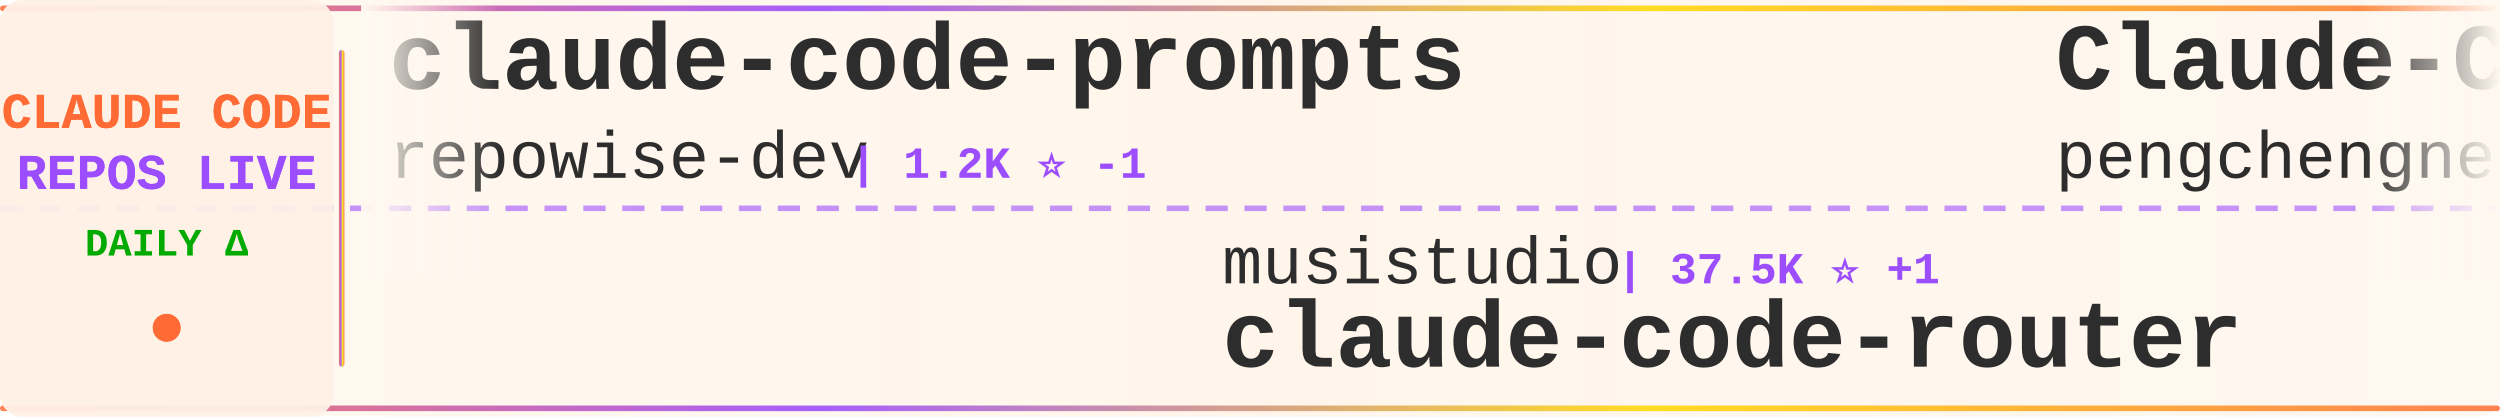
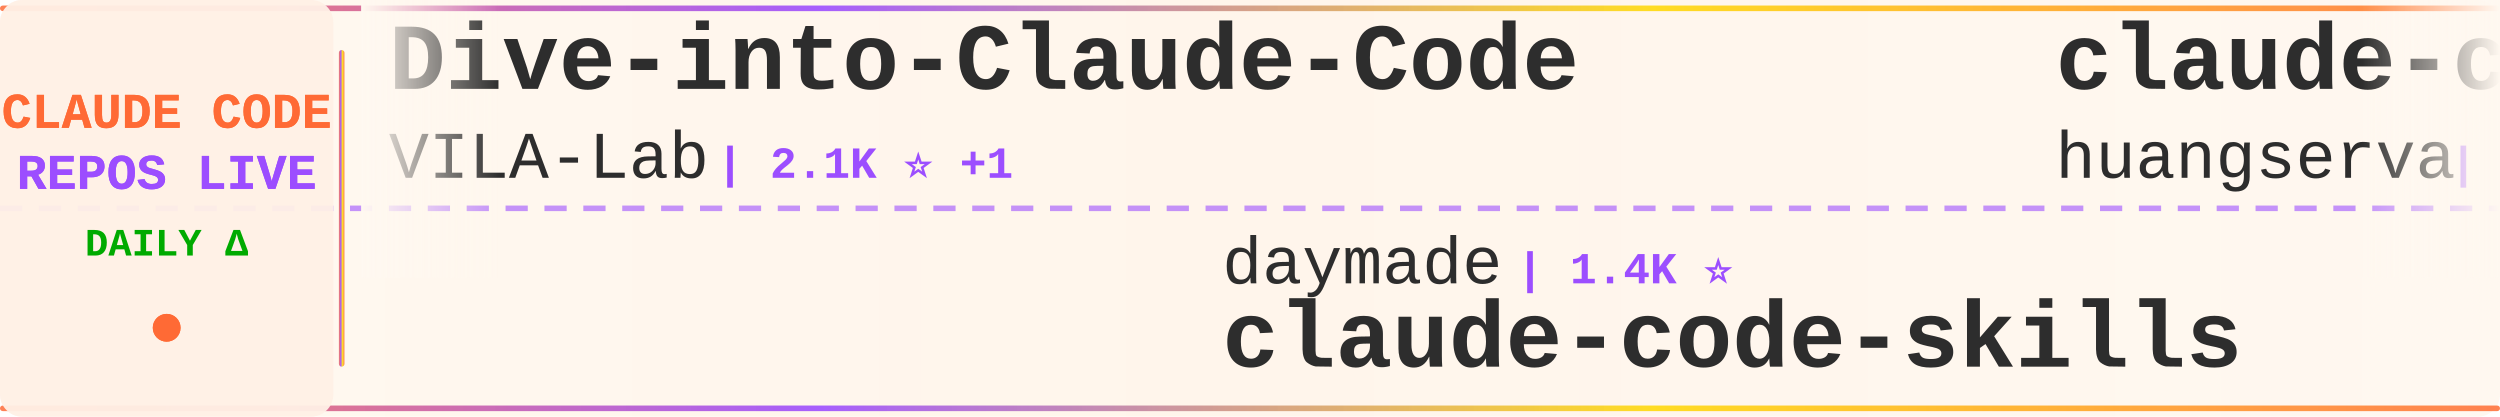
<svg xmlns="http://www.w3.org/2000/svg" width="900" height="150">
  <defs>
    <linearGradient id="tickerBg" x1="0%" y1="0%" x2="100%" y2="0%">
      <stop offset="0%" style="stop-color:#fff8f0;stop-opacity:0.98" />
      <stop offset="50%" style="stop-color:#fff5eb;stop-opacity:1" />
      <stop offset="100%" style="stop-color:#fff8f0;stop-opacity:0.98" />
    </linearGradient>
    <linearGradient id="borderGrad" x1="0%" y1="0%" x2="100%" y2="0%">
      <stop offset="0%" style="stop-color:#FF6B35;stop-opacity:0.85">
        <animate attributeName="stop-opacity" values="0.85;1;0.85" dur="2s" repeatCount="indefinite" />
      </stop>
      <stop offset="33%" style="stop-color:#9C4EFF;stop-opacity:0.9">
        <animate attributeName="stop-opacity" values="0.9;1;0.9" dur="2.2s" repeatCount="indefinite" />
      </stop>
      <stop offset="66%" style="stop-color:#FFD700;stop-opacity:0.85">
        <animate attributeName="stop-opacity" values="0.85;1;0.85" dur="1.8s" repeatCount="indefinite" />
      </stop>
      <stop offset="100%" style="stop-color:#FF6B35;stop-opacity:0.85">
        <animate attributeName="stop-opacity" values="0.85;1;0.85" dur="2s" repeatCount="indefinite" />
      </stop>
    </linearGradient>
    <filter id="textGlow">
      <feGaussianBlur stdDeviation="0.15" result="coloredBlur" />
      <feMerge>
        <feMergeNode in="coloredBlur" />
        <feMergeNode in="SourceGraphic" />
      </feMerge>
    </filter>
    <filter id="metricGlow">
      <feGaussianBlur stdDeviation="0.2" result="coloredBlur" />
      <feMerge>
        <feMergeNode in="coloredBlur" />
        <feMergeNode in="SourceGraphic" />
      </feMerge>
    </filter>
    <linearGradient id="leftFade" x1="0%" y1="0%" x2="100%" y2="0%">
      <stop offset="0%" style="stop-color:#fff8f0;stop-opacity:1" />
      <stop offset="100%" style="stop-color:#fff8f0;stop-opacity:0" />
    </linearGradient>
    <linearGradient id="rightFade" x1="0%" y1="0%" x2="100%" y2="0%">
      <stop offset="0%" style="stop-color:#fff8f0;stop-opacity:0" />
      <stop offset="100%" style="stop-color:#fff8f0;stop-opacity:1" />
    </linearGradient>
  </defs>
  <rect width="900" height="150" fill="url(#tickerBg)" rx="8" />
  <rect x="0" y="2" width="900" height="2" fill="url(#borderGrad)" rx="1" />
  <rect x="0" y="146" width="900" height="2" fill="url(#borderGrad)" rx="1" />
  <line x1="0" y1="75" x2="900" y2="75" stroke="#9C4EFF" stroke-width="2" stroke-dasharray="8 6" opacity="0.6" />
  <rect x="0" y="0" width="120" height="150" fill="#fff0e6" opacity="0.95" rx="8" />
  <text x="60" y="46" font-family="'Courier New', monospace" font-size="18" font-weight="bold" fill="#FF6B35" text-anchor="middle" filter="url(#textGlow)">
    CLAUDE CODE
  </text>
  <text x="60" y="68" font-family="'Courier New', monospace" font-size="18" font-weight="bold" fill="#9C4EFF" text-anchor="middle" filter="url(#textGlow)">
    REPOS LIVE
  </text>
  <text x="60" y="92" font-family="'Courier New', monospace" font-size="14" font-weight="bold" fill="#00aa00" text-anchor="middle">
    DAILY Δ
  </text>
  <circle cx="60" cy="118" r="5" fill="#FF6B35" filter="url(#metricGlow)">
    <animate attributeName="r" values="4;6;4" dur="1.5s" repeatCount="indefinite" />
    <animate attributeName="opacity" values="0.6;1;0.6" dur="1.5s" repeatCount="indefinite" />
  </circle>
  <rect x="122" y="18" width="2" height="114" fill="url(#borderGrad)" rx="1" />
  <clipPath id="tickerClip">
    <rect x="130" y="0" width="770" height="150" />
  </clipPath>
  <g clip-path="url(#tickerClip)">
    <g id="tickerItems">
      <animateTransform attributeName="transform" attributeType="XML" type="translate" from="0 0" to="-3000 0" dur="54s" repeatCount="indefinite" />
      <g transform="translate(0, 0)">
-         <text x="140" y="32" font-family="'Courier New', monospace" font-size="34" font-weight="bold" fill="#2d2d2d">claude-code-prompts</text>
-         <text x="140" y="64" font-family="'Courier New', monospace" font-size="24" font-weight="normal" fill="#2d2d2d" opacity="1.0">repowise-dev</text>
-         <text x="306" y="64" font-family="'Courier New', monospace" font-size="16" font-weight="bold" fill="#9C4EFF"> | 1.2K ⭐ -1</text>
+         <text x="140" y="32" font-family="'Courier New', monospace" font-size="34" font-weight="bold" fill="#2d2d2d">Dive-into-Claude-Code</text>
+         <text x="140" y="64" font-family="'Courier New', monospace" font-size="24" font-weight="normal" fill="#2d2d2d" opacity="1.0">VILA-Lab</text>
+         <text x="258" y="64" font-family="'Courier New', monospace" font-size="16" font-weight="bold" fill="#9C4EFF"> | 2.1K ⭐ +1</text>
      </g>
      <g transform="translate(300, 0)">
-         <text x="140" y="102" font-family="'Courier New', monospace" font-size="24" font-weight="normal" fill="#2d2d2d" opacity="1.0">musistudio</text>
-         <text x="282" y="102" font-family="'Courier New', monospace" font-size="16" font-weight="bold" fill="#9C4EFF"> | 37.5K ⭐ +1</text>
-         <text x="140" y="132" font-family="'Courier New', monospace" font-size="34" font-weight="bold" fill="#2d2d2d">claude-code-router</text>
+         <text x="140" y="102" font-family="'Courier New', monospace" font-size="24" font-weight="normal" fill="#2d2d2d" opacity="1.0">daymade</text>
+         <text x="246" y="102" font-family="'Courier New', monospace" font-size="16" font-weight="bold" fill="#9C4EFF"> | 1.4K ⭐</text>
+         <text x="140" y="132" font-family="'Courier New', monospace" font-size="34" font-weight="bold" fill="#2d2d2d">claude-code-skills</text>
      </g>
      <g transform="translate(600, 0)">
-         <text x="140" y="32" font-family="'Courier New', monospace" font-size="34" font-weight="bold" fill="#2d2d2d">Claude-Code</text>
-         <text x="140" y="64" font-family="'Courier New', monospace" font-size="24" font-weight="normal" fill="#2d2d2d" opacity="1.0">pengchengneo</text>
-         <text x="306" y="64" font-family="'Courier New', monospace" font-size="16" font-weight="bold" fill="#9C4EFF"> | 1.8K ⭐ +1</text>
+         <text x="140" y="32" font-family="'Courier New', monospace" font-size="34" font-weight="bold" fill="#2d2d2d">claude-code-cli</text>
+         <text x="140" y="64" font-family="'Courier New', monospace" font-size="24" font-weight="normal" fill="#2d2d2d" opacity="1.0">huangserva</text>
+         <text x="282" y="64" font-family="'Courier New', monospace" font-size="16" font-weight="bold" fill="#9C4EFF"> | 630 ⭐</text>
      </g>
      <g transform="translate(900, 0)">
-         <text x="140" y="102" font-family="'Courier New', monospace" font-size="24" font-weight="normal" fill="#2d2d2d" opacity="1.0">chauncygu</text>
-         <text x="270" y="102" font-family="'Courier New', monospace" font-size="16" font-weight="bold" fill="#9C4EFF"> | 2.8K ⭐</text>
-         <text x="140" y="132" font-family="'Courier New', monospace" font-size="34" font-weight="bold" fill="#2d2d2d">collection-claude-code-s...</text>
+         <text x="140" y="102" font-family="'Courier New', monospace" font-size="24" font-weight="normal" fill="#2d2d2d" opacity="1.0">shanraisshan</text>
+         <text x="306" y="102" font-family="'Courier New', monospace" font-size="16" font-weight="bold" fill="#9C4EFF"> | 67.0K ⭐ +13</text>
+         <text x="140" y="132" font-family="'Courier New', monospace" font-size="34" font-weight="bold" fill="#2d2d2d">claude-code-best-practic...</text>
      </g>
      <g transform="translate(1200, 0)">
-         <text x="140" y="32" font-family="'Courier New', monospace" font-size="34" font-weight="bold" fill="#2d2d2d">claude-code-settings</text>
-         <text x="140" y="64" font-family="'Courier New', monospace" font-size="24" font-weight="normal" fill="#2d2d2d" opacity="1.0">feiskyer</text>
-         <text x="258" y="64" font-family="'Courier New', monospace" font-size="16" font-weight="bold" fill="#9C4EFF"> | 1.7K ⭐</text>
+         <text x="140" y="32" font-family="'Courier New', monospace" font-size="34" font-weight="bold" fill="#2d2d2d">claude-code</text>
+         <text x="140" y="64" font-family="'Courier New', monospace" font-size="24" font-weight="normal" fill="#2d2d2d" opacity="1.0">tanbiralam</text>
+         <text x="282" y="64" font-family="'Courier New', monospace" font-size="16" font-weight="bold" fill="#9C4EFF"> | 2.3K ⭐</text>
      </g>
      <g transform="translate(1500, 0)">
-         <text x="140" y="102" font-family="'Courier New', monospace" font-size="24" font-weight="normal" fill="#2d2d2d" opacity="1.0">davila7</text>
-         <text x="246" y="102" font-family="'Courier New', monospace" font-size="16" font-weight="bold" fill="#9C4EFF"> | 32.3K ⭐ -6</text>
-         <text x="140" y="132" font-family="'Courier New', monospace" font-size="34" font-weight="bold" fill="#2d2d2d">claude-code-templates</text>
+         <text x="140" y="102" font-family="'Courier New', monospace" font-size="24" font-weight="normal" fill="#2d2d2d" opacity="1.0">fuergaosi233</text>
+         <text x="306" y="102" font-family="'Courier New', monospace" font-size="16" font-weight="bold" fill="#9C4EFF"> | 2.8K ⭐</text>
+         <text x="140" y="132" font-family="'Courier New', monospace" font-size="34" font-weight="bold" fill="#2d2d2d">claude-code-proxy</text>
      </g>
      <g transform="translate(1800, 0)">
-         <text x="140" y="32" font-family="'Courier New', monospace" font-size="34" font-weight="bold" fill="#2d2d2d">claude-code-skills</text>
-         <text x="140" y="64" font-family="'Courier New', monospace" font-size="24" font-weight="normal" fill="#2d2d2d" opacity="1.0">daymade</text>
-         <text x="246" y="64" font-family="'Courier New', monospace" font-size="16" font-weight="bold" fill="#9C4EFF"> | 1.4K ⭐</text>
+         <text x="140" y="32" font-family="'Courier New', monospace" font-size="34" font-weight="bold" fill="#2d2d2d">system_prompts_leaks</text>
+         <text x="140" y="64" font-family="'Courier New', monospace" font-size="24" font-weight="normal" fill="#2d2d2d" opacity="1.0">asgeirtj</text>
+         <text x="258" y="64" font-family="'Courier New', monospace" font-size="16" font-weight="bold" fill="#9C4EFF"> | 68.8K ⭐ +4</text>
      </g>
      <g transform="translate(2100, 0)">
-         <text x="140" y="102" font-family="'Courier New', monospace" font-size="24" font-weight="normal" fill="#2d2d2d" opacity="1.0">Yeachan-Heo</text>
-         <text x="294" y="102" font-family="'Courier New', monospace" font-size="16" font-weight="bold" fill="#9C4EFF"> | 39.5K ⭐ -1</text>
-         <text x="140" y="132" font-family="'Courier New', monospace" font-size="34" font-weight="bold" fill="#2d2d2d">oh-my-claudecode</text>
+         <text x="140" y="102" font-family="'Courier New', monospace" font-size="24" font-weight="normal" fill="#2d2d2d" opacity="1.0">Piebald-AI</text>
+         <text x="282" y="102" font-family="'Courier New', monospace" font-size="16" font-weight="bold" fill="#9C4EFF"> | 12.8K ⭐</text>
+         <text x="140" y="132" font-family="'Courier New', monospace" font-size="34" font-weight="bold" fill="#2d2d2d">claude-code-system-promp...</text>
      </g>
      <g transform="translate(2400, 0)">
-         <text x="140" y="32" font-family="'Courier New', monospace" font-size="34" font-weight="bold" fill="#2d2d2d">claude-code-telegram</text>
-         <text x="140" y="64" font-family="'Courier New', monospace" font-size="24" font-weight="normal" fill="#2d2d2d" opacity="1.0">overwirehq</text>
-         <text x="282" y="64" font-family="'Courier New', monospace" font-size="16" font-weight="bold" fill="#9C4EFF"> | 2.8K ⭐ -1</text>
+         <text x="140" y="32" font-family="'Courier New', monospace" font-size="34" font-weight="bold" fill="#2d2d2d">claude-code</text>
+         <text x="140" y="64" font-family="'Courier New', monospace" font-size="24" font-weight="normal" fill="#2d2d2d" opacity="1.0">mehmoodosman</text>
+         <text x="306" y="64" font-family="'Courier New', monospace" font-size="16" font-weight="bold" fill="#9C4EFF"> | 173 ⭐</text>
      </g>
      <g transform="translate(2700, 0)">
-         <text x="140" y="102" font-family="'Courier New', monospace" font-size="24" font-weight="normal" fill="#2d2d2d" opacity="1.0">JrCx7scC</text>
-         <text x="258" y="102" font-family="'Courier New', monospace" font-size="16" font-weight="bold" fill="#9C4EFF"> | 376 ⭐</text>
+         <text x="140" y="102" font-family="'Courier New', monospace" font-size="24" font-weight="normal" fill="#2d2d2d" opacity="1.0">AprilNEA</text>
+         <text x="258" y="102" font-family="'Courier New', monospace" font-size="16" font-weight="bold" fill="#9C4EFF"> | 393 ⭐</text>
        <text x="140" y="132" font-family="'Courier New', monospace" font-size="34" font-weight="bold" fill="#2d2d2d">claude-code-source</text>
      </g>
      <g transform="translate(3000, 0)">
-         <text x="140" y="32" font-family="'Courier New', monospace" font-size="34" font-weight="bold" fill="#2d2d2d">claude-code-prompts</text>
-         <text x="140" y="64" font-family="'Courier New', monospace" font-size="24" font-weight="normal" fill="#2d2d2d" opacity="1.0">repowise-dev</text>
-         <text x="306" y="64" font-family="'Courier New', monospace" font-size="16" font-weight="bold" fill="#9C4EFF"> | 1.2K ⭐ -1</text>
+         <text x="140" y="32" font-family="'Courier New', monospace" font-size="34" font-weight="bold" fill="#2d2d2d">Dive-into-Claude-Code</text>
+         <text x="140" y="64" font-family="'Courier New', monospace" font-size="24" font-weight="normal" fill="#2d2d2d" opacity="1.0">VILA-Lab</text>
+         <text x="258" y="64" font-family="'Courier New', monospace" font-size="16" font-weight="bold" fill="#9C4EFF"> | 2.1K ⭐ +1</text>
      </g>
      <g transform="translate(3300, 0)">
-         <text x="140" y="102" font-family="'Courier New', monospace" font-size="24" font-weight="normal" fill="#2d2d2d" opacity="1.0">musistudio</text>
-         <text x="282" y="102" font-family="'Courier New', monospace" font-size="16" font-weight="bold" fill="#9C4EFF"> | 37.5K ⭐ +1</text>
-         <text x="140" y="132" font-family="'Courier New', monospace" font-size="34" font-weight="bold" fill="#2d2d2d">claude-code-router</text>
+         <text x="140" y="102" font-family="'Courier New', monospace" font-size="24" font-weight="normal" fill="#2d2d2d" opacity="1.0">daymade</text>
+         <text x="246" y="102" font-family="'Courier New', monospace" font-size="16" font-weight="bold" fill="#9C4EFF"> | 1.4K ⭐</text>
+         <text x="140" y="132" font-family="'Courier New', monospace" font-size="34" font-weight="bold" fill="#2d2d2d">claude-code-skills</text>
      </g>
      <g transform="translate(3600, 0)">
-         <text x="140" y="32" font-family="'Courier New', monospace" font-size="34" font-weight="bold" fill="#2d2d2d">Claude-Code</text>
-         <text x="140" y="64" font-family="'Courier New', monospace" font-size="24" font-weight="normal" fill="#2d2d2d" opacity="1.0">pengchengneo</text>
-         <text x="306" y="64" font-family="'Courier New', monospace" font-size="16" font-weight="bold" fill="#9C4EFF"> | 1.8K ⭐ +1</text>
+         <text x="140" y="32" font-family="'Courier New', monospace" font-size="34" font-weight="bold" fill="#2d2d2d">claude-code-cli</text>
+         <text x="140" y="64" font-family="'Courier New', monospace" font-size="24" font-weight="normal" fill="#2d2d2d" opacity="1.0">huangserva</text>
+         <text x="282" y="64" font-family="'Courier New', monospace" font-size="16" font-weight="bold" fill="#9C4EFF"> | 630 ⭐</text>
      </g>
      <g transform="translate(3900, 0)">
-         <text x="140" y="102" font-family="'Courier New', monospace" font-size="24" font-weight="normal" fill="#2d2d2d" opacity="1.0">chauncygu</text>
-         <text x="270" y="102" font-family="'Courier New', monospace" font-size="16" font-weight="bold" fill="#9C4EFF"> | 2.8K ⭐</text>
-         <text x="140" y="132" font-family="'Courier New', monospace" font-size="34" font-weight="bold" fill="#2d2d2d">collection-claude-code-s...</text>
+         <text x="140" y="102" font-family="'Courier New', monospace" font-size="24" font-weight="normal" fill="#2d2d2d" opacity="1.0">shanraisshan</text>
+         <text x="306" y="102" font-family="'Courier New', monospace" font-size="16" font-weight="bold" fill="#9C4EFF"> | 67.0K ⭐ +13</text>
+         <text x="140" y="132" font-family="'Courier New', monospace" font-size="34" font-weight="bold" fill="#2d2d2d">claude-code-best-practic...</text>
      </g>
    </g>
  </g>
  <rect x="130" y="0" width="50" height="100" fill="url(#leftFade)" />
  <rect x="850" y="0" width="50" height="100" fill="url(#rightFade)" />
</svg>
